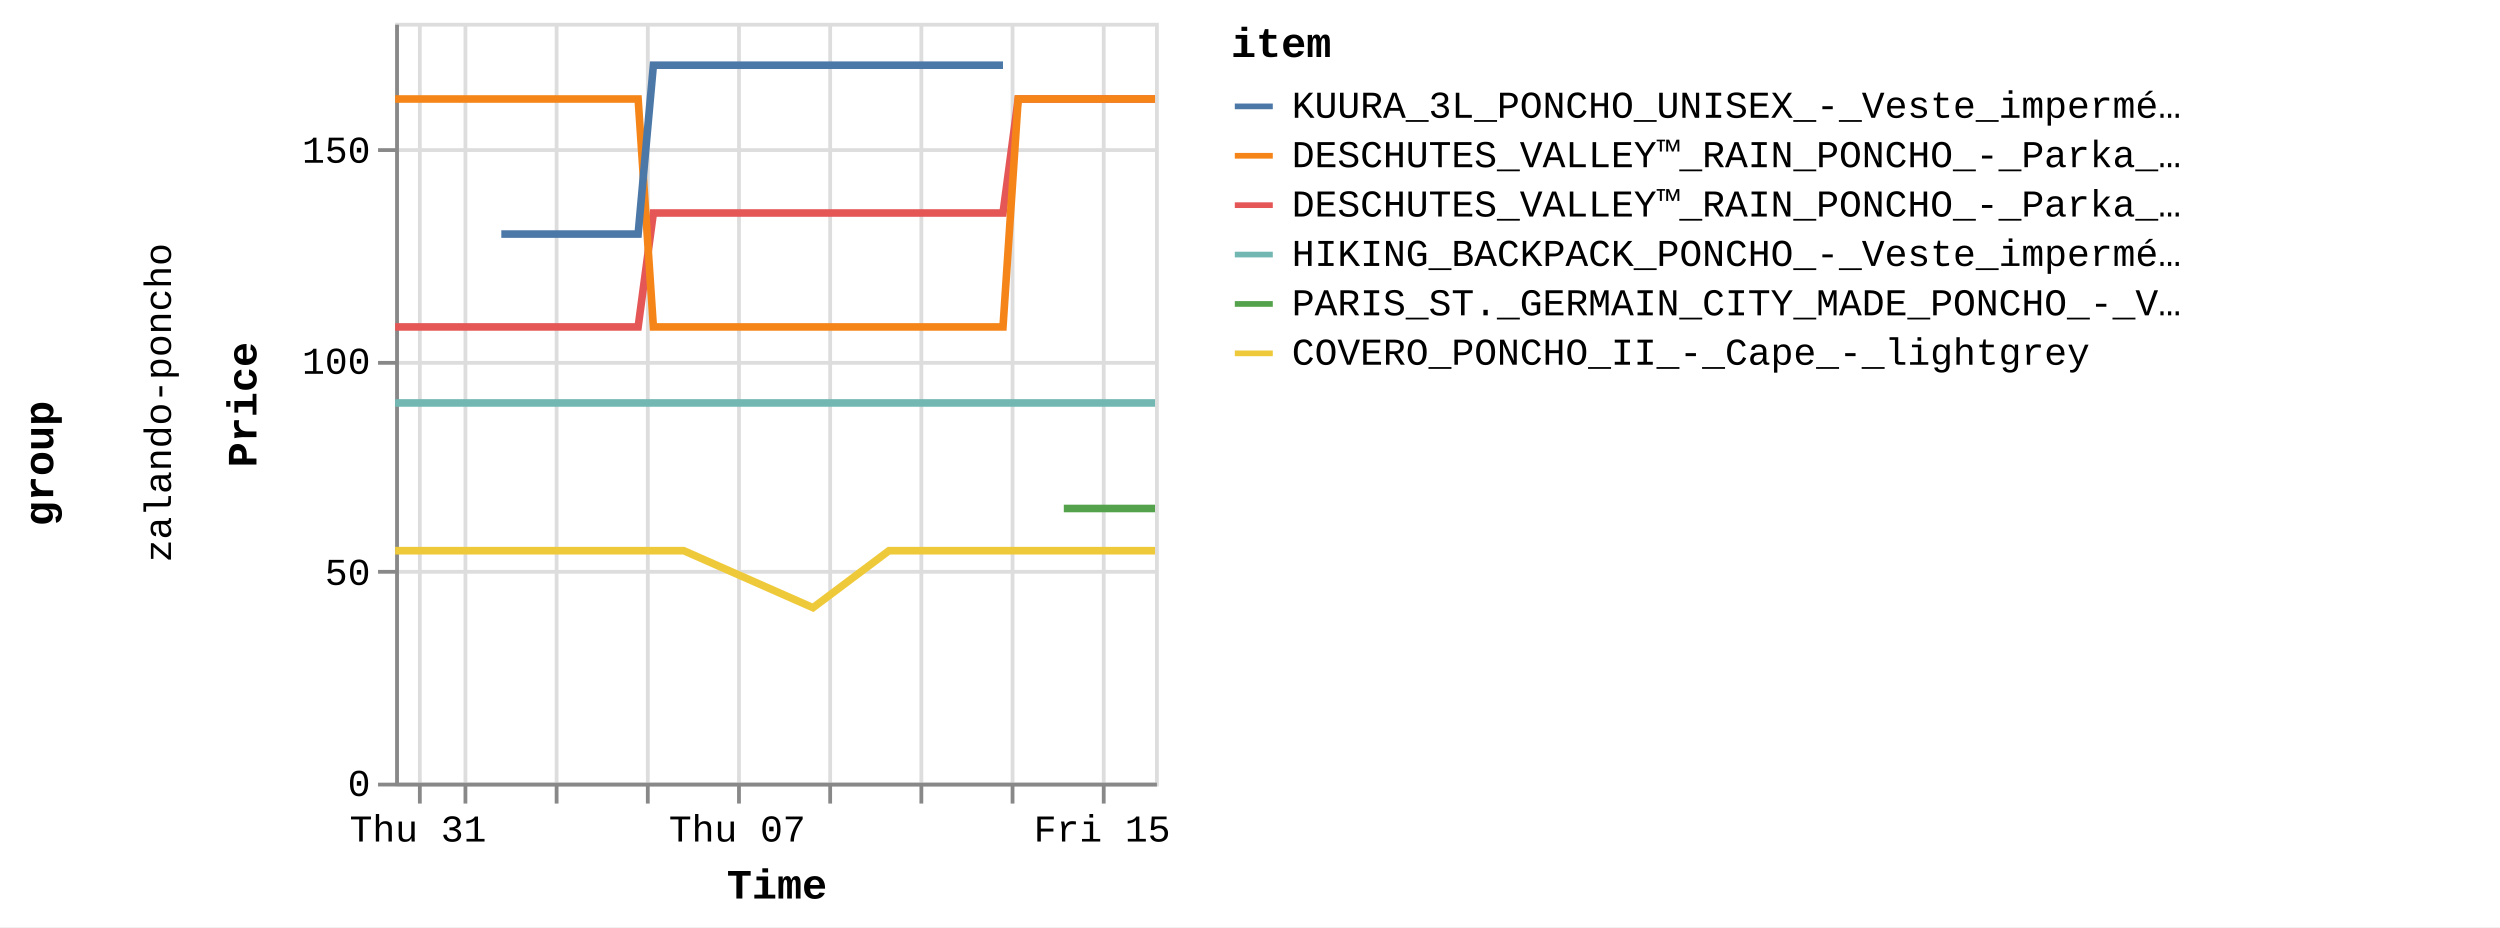
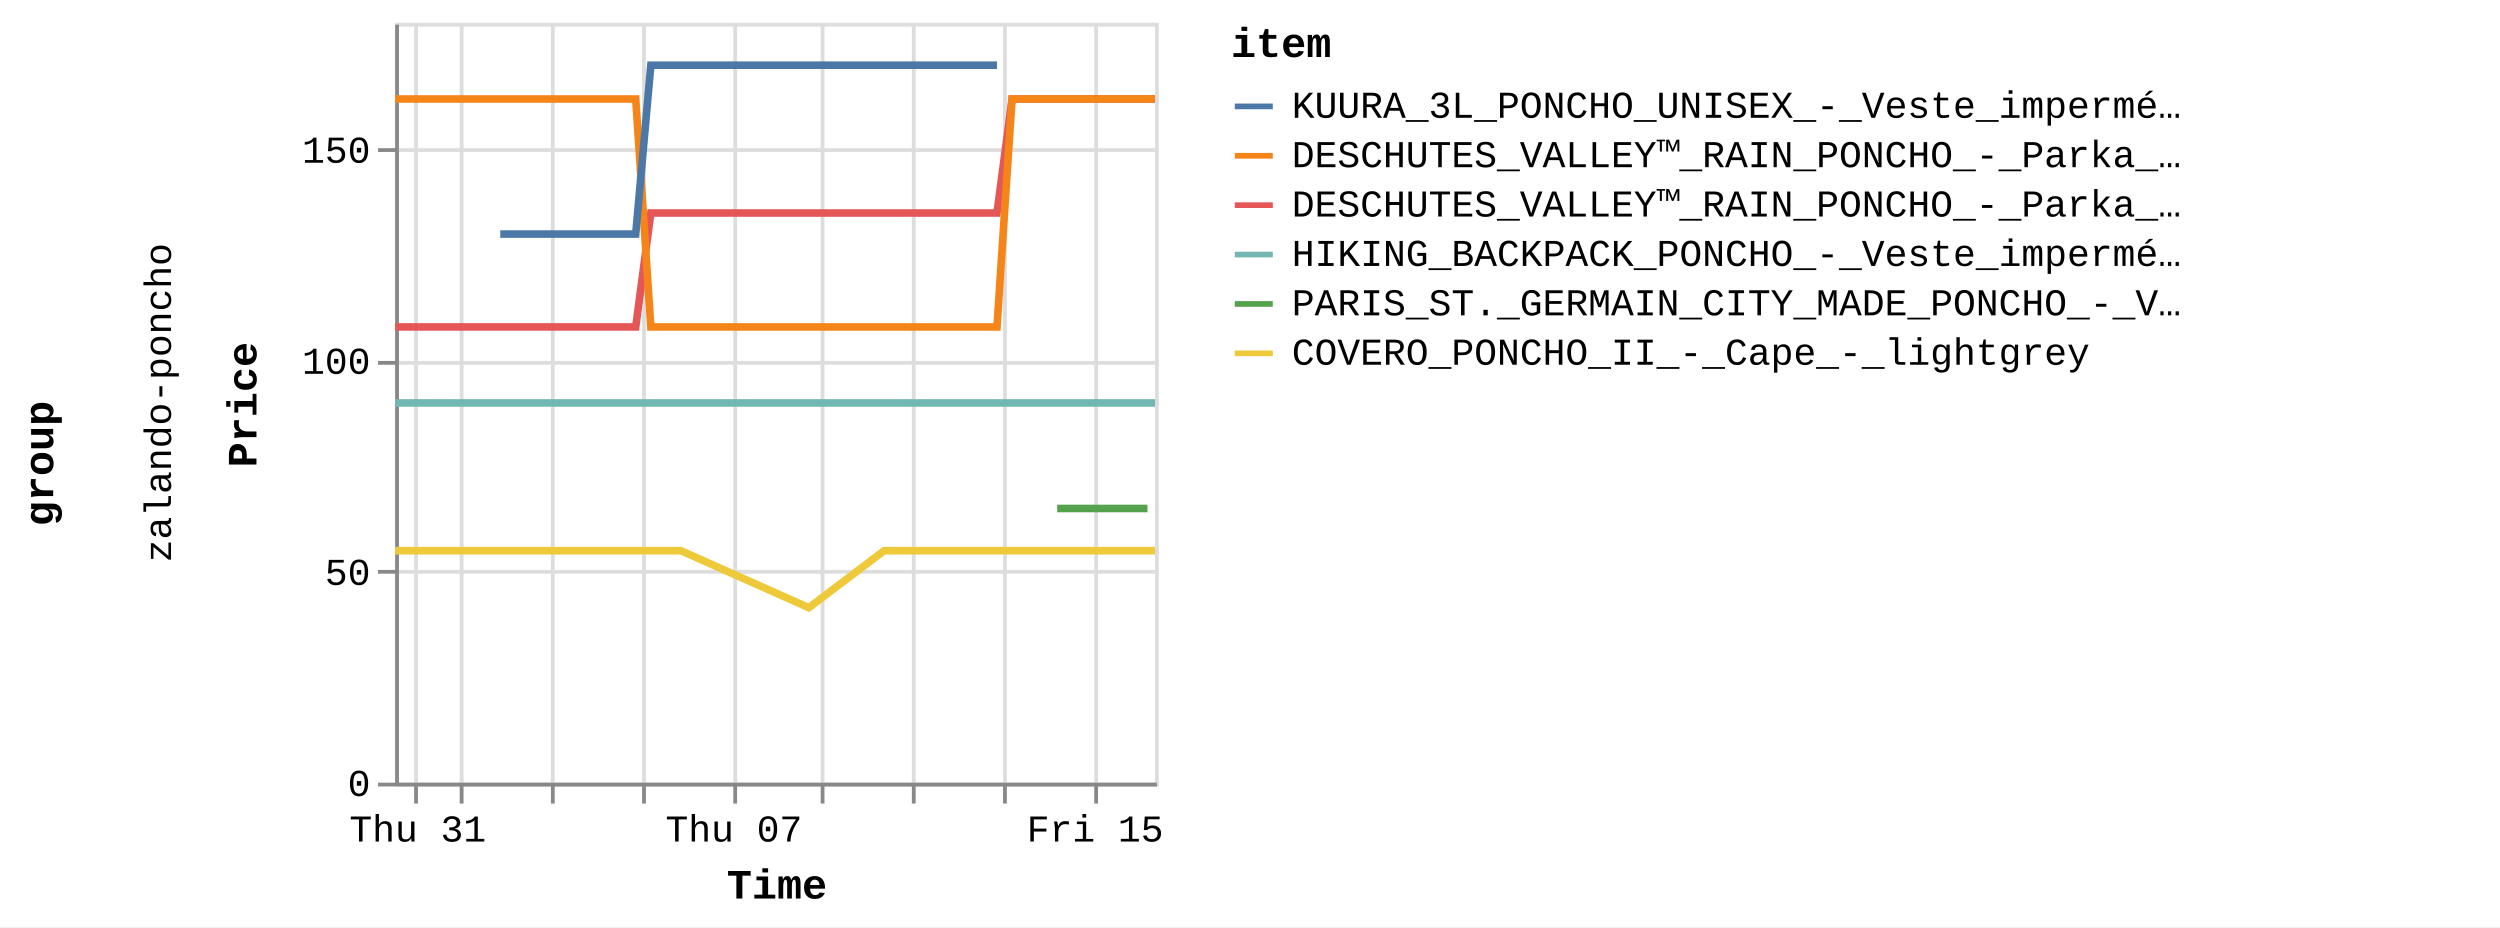
<svg xmlns="http://www.w3.org/2000/svg" version="1.1" class="marks" width="658" height="244" viewBox="0 0 658 244">
  <rect width="658" height="244" fill="white" />
  <g fill="none" stroke-miterlimit="10" transform="translate(104,6)">
    <g class="mark-group role-frame root" role="graphics-object" aria-roledescription="group mark container">
      <g transform="translate(0,0)">
        <path class="background" aria-hidden="true" d="M0,0h0v0h0Z" />
        <g>
          <g class="mark-group role-row-title row-title" role="graphics-object" aria-roledescription="group mark container">
            <g transform="translate(-78,116)">
              <path class="background" aria-hidden="true" d="M0,0h0v0h0Z" />
              <g>
                <g class="mark-group role-title">
                  <g transform="translate(-21,0)">
                    <path class="background" aria-hidden="true" d="M0,0h0v0h0Z" pointer-events="none" />
                    <g>
                      <g class="mark-text role-title-text" role="graphics-symbol" aria-roledescription="title" aria-label="Title text 'group'" pointer-events="none">
                        <text text-anchor="middle" transform="translate(0,0) rotate(-90) translate(0,9)" font-family="Liberation Mono" font-size="11px" font-weight="bold" fill="#000" opacity="1">group</text>
                      </g>
                    </g>
                    <path class="foreground" aria-hidden="true" d="" pointer-events="none" display="none" />
                  </g>
                </g>
              </g>
              <path class="foreground" aria-hidden="true" d="" display="none" />
            </g>
          </g>
          <g class="mark-group role-row-header row_header" role="graphics-object" aria-roledescription="group mark container">
            <g transform="translate(-47,0)">
              <path class="background" aria-hidden="true" d="M0,0h0v200h0Z" />
              <g>
                <g class="mark-group role-title">
                  <g transform="translate(-20,100)">
                    <path class="background" aria-hidden="true" d="M0,0h0v0h0Z" pointer-events="none" />
                    <g>
                      <g class="mark-text role-title-text" role="graphics-symbol" aria-roledescription="title" aria-label="Title text 'zalando-poncho'" pointer-events="none">
                        <text text-anchor="middle" transform="translate(0,0) rotate(-90) translate(0,8)" font-family="Liberation Mono" font-size="10px" fill="#000" opacity="1">zalando-poncho</text>
                      </g>
                    </g>
                    <path class="foreground" aria-hidden="true" d="" pointer-events="none" display="none" />
                  </g>
                </g>
              </g>
              <path class="foreground" aria-hidden="true" d="" display="none" />
            </g>
          </g>
          <g class="mark-group role-scope cell" role="graphics-object" aria-roledescription="group mark container">
            <g transform="translate(0,0)">
              <path class="background" aria-hidden="true" d="M0.5,0.5h200v200h-200Z" stroke="#ddd" />
              <g>
                <g class="mark-group role-axis" aria-hidden="true">
                  <g transform="translate(0.5,200.5)">
                    <path class="background" aria-hidden="true" d="M0,0h0v0h0Z" pointer-events="none" />
                    <g>
                      <g class="mark-rule role-axis-grid" pointer-events="none">
-                         <line transform="translate(6,-200)" x2="0" y2="200" stroke="#ddd" stroke-width="1" opacity="1" />
-                         <line transform="translate(18,-200)" x2="0" y2="200" stroke="#ddd" stroke-width="1" opacity="1" />
-                         <line transform="translate(42,-200)" x2="0" y2="200" stroke="#ddd" stroke-width="1" opacity="1" />
-                         <line transform="translate(66,-200)" x2="0" y2="200" stroke="#ddd" stroke-width="1" opacity="1" />
-                         <line transform="translate(90,-200)" x2="0" y2="200" stroke="#ddd" stroke-width="1" opacity="1" />
-                         <line transform="translate(114,-200)" x2="0" y2="200" stroke="#ddd" stroke-width="1" opacity="1" />
-                         <line transform="translate(138,-200)" x2="0" y2="200" stroke="#ddd" stroke-width="1" opacity="1" />
-                         <line transform="translate(162,-200)" x2="0" y2="200" stroke="#ddd" stroke-width="1" opacity="1" />
-                         <line transform="translate(186,-200)" x2="0" y2="200" stroke="#ddd" stroke-width="1" opacity="1" />
+                         <line transform="translate(5,-200)" x2="0" y2="200" stroke="#ddd" stroke-width="1" opacity="1" />
+                         <line transform="translate(17,-200)" x2="0" y2="200" stroke="#ddd" stroke-width="1" opacity="1" />
+                         <line transform="translate(41,-200)" x2="0" y2="200" stroke="#ddd" stroke-width="1" opacity="1" />
+                         <line transform="translate(65,-200)" x2="0" y2="200" stroke="#ddd" stroke-width="1" opacity="1" />
+                         <line transform="translate(89,-200)" x2="0" y2="200" stroke="#ddd" stroke-width="1" opacity="1" />
+                         <line transform="translate(112,-200)" x2="0" y2="200" stroke="#ddd" stroke-width="1" opacity="1" />
+                         <line transform="translate(136,-200)" x2="0" y2="200" stroke="#ddd" stroke-width="1" opacity="1" />
+                         <line transform="translate(160,-200)" x2="0" y2="200" stroke="#ddd" stroke-width="1" opacity="1" />
+                         <line transform="translate(184,-200)" x2="0" y2="200" stroke="#ddd" stroke-width="1" opacity="1" />
                      </g>
                    </g>
                    <path class="foreground" aria-hidden="true" d="" pointer-events="none" display="none" />
                  </g>
                </g>
                <g class="mark-group role-axis" aria-hidden="true">
                  <g transform="translate(0.5,0.5)">
                    <path class="background" aria-hidden="true" d="M0,0h0v0h0Z" pointer-events="none" />
                    <g>
                      <g class="mark-rule role-axis-grid" pointer-events="none">
                        <line transform="translate(0,200)" x2="200" y2="0" stroke="#ddd" stroke-width="1" opacity="1" />
                        <line transform="translate(0,144)" x2="200" y2="0" stroke="#ddd" stroke-width="1" opacity="1" />
                        <line transform="translate(0,89)" x2="200" y2="0" stroke="#ddd" stroke-width="1" opacity="1" />
                        <line transform="translate(0,33)" x2="200" y2="0" stroke="#ddd" stroke-width="1" opacity="1" />
                      </g>
                    </g>
                    <path class="foreground" aria-hidden="true" d="" pointer-events="none" display="none" />
                  </g>
                </g>
-                 <g class="mark-group role-axis" role="graphics-symbol" aria-roledescription="axis" aria-label="X-axis titled 'Time' for a time scale with values from Wednesday, 30 August 2023, 12:58:24 PM to Saturday, 16 September 2023, 4:50:23 AM">
+                 <g class="mark-group role-axis" role="graphics-symbol" aria-roledescription="axis" aria-label="X-axis titled 'Time' for a time scale with values from Wednesday, 30 August 2023, 12:58:24 PM to Saturday, 16 September 2023, 8:50:34 AM">
                  <g transform="translate(0.5,200.5)">
                    <path class="background" aria-hidden="true" d="M0,0h0v0h0Z" pointer-events="none" />
                    <g>
                      <g class="mark-rule role-axis-tick" pointer-events="none">
-                         <line transform="translate(6,0)" x2="0" y2="5" stroke="#888" stroke-width="1" opacity="1" />
-                         <line transform="translate(18,0)" x2="0" y2="5" stroke="#888" stroke-width="1" opacity="1" />
-                         <line transform="translate(42,0)" x2="0" y2="5" stroke="#888" stroke-width="1" opacity="1" />
-                         <line transform="translate(66,0)" x2="0" y2="5" stroke="#888" stroke-width="1" opacity="1" />
-                         <line transform="translate(90,0)" x2="0" y2="5" stroke="#888" stroke-width="1" opacity="1" />
-                         <line transform="translate(114,0)" x2="0" y2="5" stroke="#888" stroke-width="1" opacity="1" />
-                         <line transform="translate(138,0)" x2="0" y2="5" stroke="#888" stroke-width="1" opacity="1" />
-                         <line transform="translate(162,0)" x2="0" y2="5" stroke="#888" stroke-width="1" opacity="1" />
-                         <line transform="translate(186,0)" x2="0" y2="5" stroke="#888" stroke-width="1" opacity="1" />
+                         <line transform="translate(5,0)" x2="0" y2="5" stroke="#888" stroke-width="1" opacity="1" />
+                         <line transform="translate(17,0)" x2="0" y2="5" stroke="#888" stroke-width="1" opacity="1" />
+                         <line transform="translate(41,0)" x2="0" y2="5" stroke="#888" stroke-width="1" opacity="1" />
+                         <line transform="translate(65,0)" x2="0" y2="5" stroke="#888" stroke-width="1" opacity="1" />
+                         <line transform="translate(89,0)" x2="0" y2="5" stroke="#888" stroke-width="1" opacity="1" />
+                         <line transform="translate(112,0)" x2="0" y2="5" stroke="#888" stroke-width="1" opacity="1" />
+                         <line transform="translate(136,0)" x2="0" y2="5" stroke="#888" stroke-width="1" opacity="1" />
+                         <line transform="translate(160,0)" x2="0" y2="5" stroke="#888" stroke-width="1" opacity="1" />
+                         <line transform="translate(184,0)" x2="0" y2="5" stroke="#888" stroke-width="1" opacity="1" />
                      </g>
                      <g class="mark-text role-axis-label" pointer-events="none">
-                         <text text-anchor="middle" transform="translate(5.515171,15)" font-family="Liberation Mono" font-size="10px" fill="#000" opacity="1">Thu 31</text>
-                         <text text-anchor="middle" transform="translate(17.51918,15)" font-family="Liberation Mono" font-size="10px" fill="#000" opacity="0">September</text>
-                         <text text-anchor="middle" transform="translate(41.5272,15)" font-family="Liberation Mono" font-size="10px" fill="#000" opacity="0">Sep 03</text>
-                         <text text-anchor="middle" transform="translate(65.53522,15)" font-family="Liberation Mono" font-size="10px" fill="#000" opacity="0">Tue 05</text>
-                         <text text-anchor="middle" transform="translate(89.54324,15)" font-family="Liberation Mono" font-size="10px" fill="#000" opacity="1">Thu 07</text>
-                         <text text-anchor="middle" transform="translate(113.5513,15)" font-family="Liberation Mono" font-size="10px" fill="#000" opacity="0">Sat 09</text>
-                         <text text-anchor="middle" transform="translate(137.5593,15)" font-family="Liberation Mono" font-size="10px" fill="#000" opacity="0">Mon 11</text>
-                         <text text-anchor="middle" transform="translate(161.5673,15)" font-family="Liberation Mono" font-size="10px" fill="#000" opacity="0">Wed 13</text>
-                         <text text-anchor="middle" transform="translate(185.5753,15)" font-family="Liberation Mono" font-size="10px" fill="#000" opacity="1">Fri 15</text>
+                         <text text-anchor="middle" transform="translate(5.460504,15)" font-family="Liberation Mono" font-size="10px" fill="#000" opacity="1">Thu 31</text>
+                         <text text-anchor="middle" transform="translate(17.34553,15)" font-family="Liberation Mono" font-size="10px" fill="#000" opacity="0">September</text>
+                         <text text-anchor="middle" transform="translate(41.11558,15)" font-family="Liberation Mono" font-size="10px" fill="#000" opacity="0">Sep 03</text>
+                         <text text-anchor="middle" transform="translate(64.88563,15)" font-family="Liberation Mono" font-size="10px" fill="#000" opacity="0">Tue 05</text>
+                         <text text-anchor="middle" transform="translate(88.65568,15)" font-family="Liberation Mono" font-size="10px" fill="#000" opacity="1">Thu 07</text>
+                         <text text-anchor="middle" transform="translate(112.4257,15)" font-family="Liberation Mono" font-size="10px" fill="#000" opacity="0">Sat 09</text>
+                         <text text-anchor="middle" transform="translate(136.1958,15)" font-family="Liberation Mono" font-size="10px" fill="#000" opacity="0">Mon 11</text>
+                         <text text-anchor="middle" transform="translate(159.9658,15)" font-family="Liberation Mono" font-size="10px" fill="#000" opacity="0">Wed 13</text>
+                         <text text-anchor="middle" transform="translate(183.7359,15)" font-family="Liberation Mono" font-size="10px" fill="#000" opacity="1">Fri 15</text>
                      </g>
                      <g class="mark-rule role-axis-domain" pointer-events="none">
                        <line transform="translate(0,0)" x2="200" y2="0" stroke="#888" stroke-width="1" opacity="1" />
                      </g>
                      <g class="mark-text role-axis-title" pointer-events="none">
                        <text text-anchor="middle" transform="translate(100,30)" font-family="Liberation Mono" font-size="11px" font-weight="bold" fill="#000" opacity="1">Time</text>
                      </g>
                    </g>
                    <path class="foreground" aria-hidden="true" d="" pointer-events="none" display="none" />
                  </g>
                </g>
                <g class="mark-group role-axis" role="graphics-symbol" aria-roledescription="axis" aria-label="Y-axis titled 'Price' for a linear scale with values from 0 to 18,000">
                  <g transform="translate(0.5,0.5)">
                    <path class="background" aria-hidden="true" d="M0,0h0v0h0Z" pointer-events="none" />
                    <g>
                      <g class="mark-rule role-axis-tick" pointer-events="none">
                        <line transform="translate(0,200)" x2="-5" y2="0" stroke="#888" stroke-width="1" opacity="1" />
                        <line transform="translate(0,144)" x2="-5" y2="0" stroke="#888" stroke-width="1" opacity="1" />
                        <line transform="translate(0,89)" x2="-5" y2="0" stroke="#888" stroke-width="1" opacity="1" />
                        <line transform="translate(0,33)" x2="-5" y2="0" stroke="#888" stroke-width="1" opacity="1" />
                      </g>
                      <g class="mark-text role-axis-label" pointer-events="none">
                        <text text-anchor="end" transform="translate(-7,203)" font-family="Liberation Mono" font-size="10px" fill="#000" opacity="1">0</text>
                        <text text-anchor="end" transform="translate(-7,147.4444)" font-family="Liberation Mono" font-size="10px" fill="#000" opacity="1">50</text>
                        <text text-anchor="end" transform="translate(-7,91.88889)" font-family="Liberation Mono" font-size="10px" fill="#000" opacity="1">100</text>
                        <text text-anchor="end" transform="translate(-7,36.33333)" font-family="Liberation Mono" font-size="10px" fill="#000" opacity="1">150</text>
                      </g>
                      <g class="mark-rule role-axis-domain" pointer-events="none">
                        <line transform="translate(0,200)" x2="0" y2="-200" stroke="#888" stroke-width="1" opacity="1" />
                      </g>
                      <g class="mark-text role-axis-title" pointer-events="none">
                        <text text-anchor="middle" transform="translate(-35,100) rotate(-90) translate(0,-2)" font-family="Liberation Mono" font-size="11px" font-weight="bold" fill="#000" opacity="1">Price</text>
                      </g>
                    </g>
                    <path class="foreground" aria-hidden="true" d="" pointer-events="none" display="none" />
                  </g>
                </g>
                <g class="mark-group role-scope child_pathgroup" role="graphics-object" aria-roledescription="group mark container">
                  <g transform="translate(0,0)">
                    <path class="background" aria-hidden="true" d="M0,0h200v200h-200Z" />
                    <g>
                      <g class="mark-line role-mark child_marks" role="graphics-object" aria-roledescription="line mark container">
-                         <path aria-label="Time: Aug 30, 2023; Price: 10795; item: DESCHUTES_VALLEY™_RAIN_PONCHO_-_Parka_-_black" role="graphics-symbol" aria-roledescription="line mark" d="M0,80.056L1.949,80.056L3.94,80.056L7.94,80.056L9.939,80.056L12.008,80.056L13.942,80.056L15.939,80.056L19.948,80.056L21.944,80.056L24.007,80.056L25.944,80.056L27.945,80.056L31.948,80.056L33.947,80.056L35.987,80.056L37.946,80.056L39.949,80.056L43.952,80.056L47.389,80.056L47.996,80.056L49.952,80.056L51.954,80.056L55.956,80.056L57.961,80.056L60.027,80.056L61.956,80.056L63.955,80.056L67.97,50.056L69.972,50.056L72.028,50.056L73.964,50.056L75.96,50.056L79.963,50.056L81.963,50.056L84.038,50.056L85.964,50.056L87.966,50.056L91.972,50.056L93.97,50.056L96.033,50.056L97.971,50.056L99.971,50.056L105.231,50.056L105.97,50.056L108.032,50.056L109.97,50.056L111.973,50.056L115.97,50.056L117.974,50.056L120.014,50.056L121.975,50.056L123.977,50.056L127.979,50.056L129.977,50.056L132.017,50.056L133.978,50.056L135.979,50.056L139.979,50.056L141.981,50.056L144.057,50.056L145.983,50.056L147.982,50.056L151.986,50.056L153.984,50.056L156.054,50.056L157.987,50.056L159.989,50.056L163.991,20.056L165.991,20.056L168.063,20.056L169.12,20.056L169.992,20.056L171.993,20.056L175.993,20.056L177.993,20.056L180.067,20.056L181.997,20.056L183.996,20.056L187.995,20.056L189.997,20.056L192.063,20.056L193.998,20.056L195.999,20.056L200,20.056" stroke="#e45756" stroke-width="2" />
-                       </g>
-                     </g>
-                     <path class="foreground" aria-hidden="true" d="" display="none" />
-                   </g>
-                   <g transform="translate(0,0)">
-                     <path class="background" aria-hidden="true" d="M0,0h200v200h-200Z" />
-                     <g>
-                       <g class="mark-line role-mark child_marks" role="graphics-object" aria-roledescription="line mark container">
-                         <path aria-label="Time: Aug 30, 2023; Price: 8995; item: HIKING_BACKPACK_PONCHO_-_Veste_imperméable_-_blue" role="graphics-symbol" aria-roledescription="line mark" d="M0,100.056L1.949,100.056L3.94,100.056L7.94,100.056L9.939,100.056L12.008,100.056L13.942,100.056L15.94,100.056L19.949,100.056L21.944,100.056L24.007,100.056L25.944,100.056L27.945,100.056L31.948,100.056L33.947,100.056L35.987,100.056L37.946,100.056L39.949,100.056L43.952,100.056L47.389,100.056L47.997,100.056L141.981,100.056L144.057,100.056L145.983,100.056L147.982,100.056L151.986,100.056L153.984,100.056L156.054,100.056L157.987,100.056L159.989,100.056L163.991,100.056L165.991,100.056L168.064,100.056L169.12,100.056L169.992,100.056L171.993,100.056L175.993,100.056L177.993,100.056L180.067,100.056L181.998,100.056L183.996,100.056L187.995,100.056L189.997,100.056L192.063,100.056L193.998,100.056L195.999,100.056L200,100.056" stroke="#72b7b2" stroke-width="2" />
-                       </g>
-                     </g>
-                     <path class="foreground" aria-hidden="true" d="" display="none" />
-                   </g>
-                   <g transform="translate(0,0)">
-                     <path class="background" aria-hidden="true" d="M0,0h200v200h-200Z" />
-                     <g>
-                       <g class="mark-line role-mark child_marks" role="graphics-object" aria-roledescription="line mark container">
-                         <path aria-label="Time: Aug 30, 2023; Price: 16195; item: DESCHUTES_VALLEY™_RAIN_PONCHO_-_Parka_-_vista_blue" role="graphics-symbol" aria-roledescription="line mark" d="M0,20.056L1.949,20.056L3.94,20.056L7.94,20.056L9.939,20.056L12.008,20.056L13.942,20.056L15.939,20.056L19.948,20.056L21.944,20.056L24.007,20.056L25.944,20.056L27.945,20.056L31.948,20.056L33.947,20.056L35.987,20.056L37.946,20.056L39.949,20.056L43.952,20.056L47.389,20.056L47.997,20.056L49.952,20.056L51.954,20.056L55.956,20.056L57.961,20.056L60.027,20.056L61.956,20.056L63.955,20.056L67.97,80.056L69.972,80.056L72.028,80.056L73.964,80.056L75.96,80.056L79.963,80.056L81.963,80.056L84.038,80.056L85.964,80.056L87.966,80.056L91.972,80.056L93.97,80.056L96.033,80.056L97.971,80.056L99.971,80.056L105.231,80.056L105.97,80.056L108.032,80.056L109.97,80.056L111.973,80.056L115.97,80.056L117.974,80.056L120.014,80.056L121.975,80.056L123.977,80.056L127.979,80.056L129.977,80.056L132.017,80.056L133.978,80.056L135.979,80.056L139.979,80.056L141.981,80.056L144.057,80.056L145.983,80.056L147.982,80.056L151.986,80.056L153.984,80.056L156.054,80.056L157.987,80.056L159.989,80.056L163.991,20.056L165.991,20.056L168.063,20.056L169.12,20.056L169.992,20.056L171.993,20.056L175.993,20.056L177.993,20.056L180.067,20.056L181.997,20.056L183.996,20.056L187.995,20.056L189.997,20.056L192.063,20.056L193.998,20.056L195.999,20.056L200,20.056" stroke="#f58518" stroke-width="2" />
-                       </g>
-                     </g>
-                     <path class="foreground" aria-hidden="true" d="" display="none" />
-                   </g>
-                   <g transform="translate(0,0)">
-                     <path class="background" aria-hidden="true" d="M0,0h200v200h-200Z" />
-                     <g>
-                       <g class="mark-line role-mark child_marks" role="graphics-object" aria-roledescription="line mark container">
-                         <path aria-label="Time: Aug 30, 2023; Price: 5495; item: COVERO_PONCHO_II_-_Cape_-_lightgrey" role="graphics-symbol" aria-roledescription="line mark" d="M0,138.944L1.949,138.944L3.94,138.944L7.94,138.944L9.939,138.944L12.008,138.944L13.942,138.944L15.94,138.944L19.949,138.944L21.944,138.944L33.947,138.944L35.987,138.944L37.946,138.944L39.95,138.944L43.952,138.944L47.39,138.944L47.997,138.944L49.952,138.944L51.955,138.944L55.956,138.944L57.961,138.944L60.027,138.944L61.956,138.944L63.955,138.944L67.97,138.944L69.972,138.944L72.028,138.944L73.964,138.944L75.96,138.944L109.97,153.944L129.977,138.944L132.018,138.944L133.978,138.944L135.979,138.944L139.979,138.944L141.981,138.944L144.057,138.944L145.983,138.944L147.982,138.944L151.986,138.944L153.984,138.944L156.054,138.944L157.987,138.944L159.989,138.944L163.991,138.944L165.991,138.944L168.064,138.944L169.12,138.944L169.992,138.944L171.993,138.944L175.993,138.944L177.993,138.944L180.067,138.944L181.998,138.944L183.996,138.944L187.995,138.944L189.997,138.944L192.063,138.944L193.998,138.944L195.999,138.944L200,138.944" stroke="#eeca3b" stroke-width="2" />
-                       </g>
-                     </g>
-                     <path class="foreground" aria-hidden="true" d="" display="none" />
-                   </g>
-                   <g transform="translate(0,0)">
-                     <path class="background" aria-hidden="true" d="M0,0h200v200h-200Z" />
-                     <g>
-                       <g class="mark-line role-mark child_marks" role="graphics-object" aria-roledescription="line mark container">
-                         <path aria-label="Time: Sep 01, 2023; Price: 12995; item: KUURA_3L_PONCHO_UNISEX_-_Veste_imperméable_-_green" role="graphics-symbol" aria-roledescription="line mark" d="M27.945,55.611L31.948,55.611L33.947,55.611L35.987,55.611L57.961,55.611L60.027,55.611L61.956,55.611L63.955,55.611L67.97,11.167L69.972,11.167L72.028,11.167L73.964,11.167L75.96,11.167L79.963,11.167L81.963,11.167L84.038,11.167L85.964,11.167L87.966,11.167L91.972,11.167L93.97,11.167L96.033,11.167L97.971,11.167L99.971,11.167L105.231,11.167L105.97,11.167L108.032,11.167L109.97,11.167L111.973,11.167L115.97,11.167L117.974,11.167L120.014,11.167L121.975,11.167L123.977,11.167L127.979,11.167L129.977,11.167L132.018,11.167L133.978,11.167L135.979,11.167L139.979,11.167L141.981,11.167L144.057,11.167L145.983,11.167L151.986,11.167L153.984,11.167L156.054,11.167L157.987,11.167L159.989,11.167" stroke="#4c78a8" stroke-width="2" />
-                       </g>
-                     </g>
-                     <path class="foreground" aria-hidden="true" d="" display="none" />
-                   </g>
-                   <g transform="translate(0,0)">
-                     <path class="background" aria-hidden="true" d="M0,0h200v200h-200Z" />
-                     <g>
-                       <g class="mark-line role-mark child_marks" role="graphics-object" aria-roledescription="line mark container">
-                         <path aria-label="Time: Sep 14, 2023; Price: 6495; item: PARIS_ST._GERMAIN_CITY_MADE_PONCHO_-_Veste_de_survêtement_-_aura_white" role="graphics-symbol" aria-roledescription="line mark" d="M175.993,127.833L177.993,127.833L180.067,127.833L181.998,127.833L183.996,127.833L187.995,127.833L189.997,127.833L200,127.833" stroke="#54a24b" stroke-width="2" />
+                         <path aria-label="Time: Aug 30, 2023; Price: 10795; item: DESCHUTES_VALLEY™_RAIN_PONCHO_-_Parka_-_black" role="graphics-symbol" aria-roledescription="line mark" d="M0,80.056L1.929,80.056L3.901,80.056L7.862,80.056L9.841,80.056L11.889,80.056L13.804,80.056L15.781,80.056L19.751,80.056L21.726,80.056L23.769,80.056L25.687,80.056L27.668,80.056L31.631,80.056L33.61,80.056L35.63,80.056L37.57,80.056L39.553,80.056L43.516,80.056L46.92,80.056L47.521,80.056L49.457,80.056L51.439,80.056L55.401,80.056L57.386,80.056L59.432,80.056L61.341,80.056L63.321,80.056L67.296,50.056L69.279,50.056L71.314,50.056L73.231,50.056L75.207,50.056L79.17,50.056L81.151,50.056L83.205,50.056L85.112,50.056L87.094,50.056L91.061,50.056L93.039,50.056L95.081,50.056L97,50.056L98.98,50.056L104.188,50.056L104.92,50.056L106.961,50.056L108.88,50.056L110.863,50.056L114.821,50.056L116.805,50.056L118.824,50.056L120.766,50.056L122.748,50.056L126.71,50.056L128.689,50.056L130.709,50.056L132.65,50.056L134.631,50.056L138.592,50.056L140.574,50.056L142.629,50.056L144.536,50.056L146.515,50.056L150.48,50.056L152.458,50.056L154.507,50.056L156.421,50.056L158.403,50.056L162.365,20.056L164.346,20.056L166.398,20.056L167.444,20.056L168.307,20.056L170.288,20.056L174.249,20.056L176.229,20.056L178.282,20.056L180.193,20.056L182.172,20.056L186.132,20.056L188.114,20.056L190.16,20.056L192.075,20.056L194.056,20.056L198.018,20.056L200,20.056" stroke="#e45756" stroke-width="2" />
+                       </g>
+                     </g>
+                     <path class="foreground" aria-hidden="true" d="" display="none" />
+                   </g>
+                   <g transform="translate(0,0)">
+                     <path class="background" aria-hidden="true" d="M0,0h200v200h-200Z" />
+                     <g>
+                       <g class="mark-line role-mark child_marks" role="graphics-object" aria-roledescription="line mark container">
+                         <path aria-label="Time: Aug 30, 2023; Price: 8995; item: HIKING_BACKPACK_PONCHO_-_Veste_imperméable_-_blue" role="graphics-symbol" aria-roledescription="line mark" d="M0,100.056L1.93,100.056L3.901,100.056L7.862,100.056L9.841,100.056L11.889,100.056L13.804,100.056L15.782,100.056L19.751,100.056L21.726,100.056L23.769,100.056L25.687,100.056L27.668,100.056L31.631,100.056L33.61,100.056L35.63,100.056L37.57,100.056L39.553,100.056L43.517,100.056L46.92,100.056L47.521,100.056L140.574,100.056L142.629,100.056L144.536,100.056L146.515,100.056L150.48,100.056L152.458,100.056L154.507,100.056L156.421,100.056L158.403,100.056L162.365,100.056L164.346,100.056L166.398,100.056L167.444,100.056L168.307,100.056L170.288,100.056L174.249,100.056L176.229,100.056L178.282,100.056L180.194,100.056L182.172,100.056L186.132,100.056L188.114,100.056L190.16,100.056L192.075,100.056L194.056,100.056L198.018,100.056L200,100.056" stroke="#72b7b2" stroke-width="2" />
+                       </g>
+                     </g>
+                     <path class="foreground" aria-hidden="true" d="" display="none" />
+                   </g>
+                   <g transform="translate(0,0)">
+                     <path class="background" aria-hidden="true" d="M0,0h200v200h-200Z" />
+                     <g>
+                       <g class="mark-line role-mark child_marks" role="graphics-object" aria-roledescription="line mark container">
+                         <path aria-label="Time: Aug 30, 2023; Price: 16195; item: DESCHUTES_VALLEY™_RAIN_PONCHO_-_Parka_-_vista_blue" role="graphics-symbol" aria-roledescription="line mark" d="M0,20.056L1.93,20.056L3.901,20.056L7.862,20.056L9.841,20.056L11.889,20.056L13.804,20.056L15.781,20.056L19.751,20.056L21.726,20.056L23.769,20.056L25.687,20.056L27.668,20.056L31.631,20.056L33.61,20.056L35.63,20.056L37.57,20.056L39.553,20.056L43.516,20.056L46.92,20.056L47.521,20.056L49.457,20.056L51.439,20.056L55.401,20.056L57.386,20.056L59.432,20.056L61.341,20.056L63.321,20.056L67.296,80.056L69.279,80.056L71.314,80.056L73.231,80.056L75.207,80.056L79.17,80.056L81.151,80.056L83.205,80.056L85.112,80.056L87.094,80.056L91.061,80.056L93.039,80.056L95.081,80.056L97,80.056L98.98,80.056L104.188,80.056L104.92,80.056L106.961,80.056L108.88,80.056L110.863,80.056L114.821,80.056L116.805,80.056L118.824,80.056L120.766,80.056L122.748,80.056L126.71,80.056L128.689,80.056L130.709,80.056L132.65,80.056L134.631,80.056L138.592,80.056L140.574,80.056L142.629,80.056L144.536,80.056L146.515,80.056L150.48,80.056L152.458,80.056L154.507,80.056L156.421,80.056L158.403,80.056L162.365,20.056L164.346,20.056L166.398,20.056L167.444,20.056L168.307,20.056L170.288,20.056L174.249,20.056L176.229,20.056L178.282,20.056L180.193,20.056L182.172,20.056L186.132,20.056L188.114,20.056L190.16,20.056L192.075,20.056L194.056,20.056L198.018,20.056L200,20.056" stroke="#f58518" stroke-width="2" />
+                       </g>
+                     </g>
+                     <path class="foreground" aria-hidden="true" d="" display="none" />
+                   </g>
+                   <g transform="translate(0,0)">
+                     <path class="background" aria-hidden="true" d="M0,0h200v200h-200Z" />
+                     <g>
+                       <g class="mark-line role-mark child_marks" role="graphics-object" aria-roledescription="line mark container">
+                         <path aria-label="Time: Aug 30, 2023; Price: 5495; item: COVERO_PONCHO_II_-_Cape_-_lightgrey" role="graphics-symbol" aria-roledescription="line mark" d="M0,138.944L1.93,138.944L3.901,138.944L7.862,138.944L9.841,138.944L11.889,138.944L13.804,138.944L15.782,138.944L19.751,138.944L21.726,138.944L33.611,138.944L35.63,138.944L37.57,138.944L39.554,138.944L43.517,138.944L46.92,138.944L47.521,138.944L49.457,138.944L51.44,138.944L55.401,138.944L57.386,138.944L59.432,138.944L61.342,138.944L63.321,138.944L67.296,138.944L69.279,138.944L71.314,138.944L73.231,138.944L75.207,138.944L108.88,153.944L128.689,138.944L130.709,138.944L132.65,138.944L134.631,138.944L138.592,138.944L140.574,138.944L142.629,138.944L144.536,138.944L146.515,138.944L150.48,138.944L152.458,138.944L154.507,138.944L156.421,138.944L158.404,138.944L162.365,138.944L164.346,138.944L166.398,138.944L167.444,138.944L168.307,138.944L170.288,138.944L174.249,138.944L176.229,138.944L178.282,138.944L180.194,138.944L182.172,138.944L186.132,138.944L188.114,138.944L190.16,138.944L192.075,138.944L194.056,138.944L198.018,138.944L200,138.944" stroke="#eeca3b" stroke-width="2" />
+                       </g>
+                     </g>
+                     <path class="foreground" aria-hidden="true" d="" display="none" />
+                   </g>
+                   <g transform="translate(0,0)">
+                     <path class="background" aria-hidden="true" d="M0,0h200v200h-200Z" />
+                     <g>
+                       <g class="mark-line role-mark child_marks" role="graphics-object" aria-roledescription="line mark container">
+                         <path aria-label="Time: Sep 01, 2023; Price: 12995; item: KUURA_3L_PONCHO_UNISEX_-_Veste_imperméable_-_green" role="graphics-symbol" aria-roledescription="line mark" d="M27.668,55.611L31.631,55.611L33.61,55.611L35.63,55.611L57.386,55.611L59.432,55.611L61.341,55.611L63.321,55.611L67.296,11.167L69.279,11.167L71.314,11.167L73.231,11.167L75.207,11.167L79.17,11.167L81.151,11.167L83.205,11.167L85.112,11.167L87.094,11.167L91.061,11.167L93.039,11.167L95.081,11.167L97,11.167L98.98,11.167L104.188,11.167L104.92,11.167L106.961,11.167L108.88,11.167L110.863,11.167L114.821,11.167L116.805,11.167L118.824,11.167L120.766,11.167L122.748,11.167L126.71,11.167L128.689,11.167L130.709,11.167L132.65,11.167L134.631,11.167L138.592,11.167L140.574,11.167L142.629,11.167L144.536,11.167L150.48,11.167L152.458,11.167L154.507,11.167L156.421,11.167L158.403,11.167" stroke="#4c78a8" stroke-width="2" />
+                       </g>
+                     </g>
+                     <path class="foreground" aria-hidden="true" d="" display="none" />
+                   </g>
+                   <g transform="translate(0,0)">
+                     <path class="background" aria-hidden="true" d="M0,0h200v200h-200Z" />
+                     <g>
+                       <g class="mark-line role-mark child_marks" role="graphics-object" aria-roledescription="line mark container">
+                         <path aria-label="Time: Sep 14, 2023; Price: 6495; item: PARIS_ST._GERMAIN_CITY_MADE_PONCHO_-_Veste_de_survêtement_-_aura_white" role="graphics-symbol" aria-roledescription="line mark" d="M174.249,127.833L176.229,127.833L178.282,127.833L180.194,127.833L182.172,127.833L186.132,127.833L188.114,127.833L198.018,127.833" stroke="#54a24b" stroke-width="2" />
                      </g>
                    </g>
                    <path class="foreground" aria-hidden="true" d="" display="none" />
                  </g>
                </g>
                <g class="mark-group role-legend" role="graphics-symbol" aria-roledescription="legend" aria-label="Symbol legend titled 'item' for stroke color with 6 values: KUURA_3L_PONCHO_UNISEX_-_Veste_imperméable_-_green, DESCHUTES_VALLEY™_RAIN_PONCHO_-_Parka_-_vista_blue, DESCHUTES_VALLEY™_RAIN_PONCHO_-_Parka_-_black, HIKING_BACKPACK_PONCHO_-_Veste_imperméable_-_blue, PARIS_ST._GERMAIN_CITY_MADE_PONCHO_-_Veste_de_survêtement_-_aura_white, COVERO_PONCHO_II_-_Cape_-_lightgrey">
                  <g transform="translate(220,0)">
                    <path class="background" aria-hidden="true" d="M0,0h328v92h-328Z" pointer-events="none" />
                    <g>
                      <g class="mark-group role-legend-entry">
                        <g transform="translate(0,16)">
                          <path class="background" aria-hidden="true" d="M0,0h0v0h0Z" pointer-events="none" />
                          <g>
                            <g class="mark-group role-scope" role="graphics-object" aria-roledescription="group mark container">
                              <g transform="translate(0,0)">
                                <path class="background" aria-hidden="true" d="M0,0h328v11h-328Z" pointer-events="none" opacity="1" />
                                <g>
                                  <g class="mark-symbol role-legend-symbol" pointer-events="none">
                                    <path transform="translate(6,6)" d="M-5,0L5,0" stroke="#4c78a8" stroke-width="1.5" opacity="1" />
                                  </g>
                                  <g class="mark-text role-legend-label" pointer-events="none">
                                    <text text-anchor="start" transform="translate(16,9)" font-family="Liberation Mono" font-size="10px" fill="#000" opacity="1">KUURA_3L_PONCHO_UNISEX_-_Veste_impermé…</text>
                                  </g>
                                </g>
                                <path class="foreground" aria-hidden="true" d="" pointer-events="none" display="none" />
                              </g>
                              <g transform="translate(0,13)">
                                <path class="background" aria-hidden="true" d="M0,0h328v11h-328Z" pointer-events="none" opacity="1" />
                                <g>
                                  <g class="mark-symbol role-legend-symbol" pointer-events="none">
                                    <path transform="translate(6,6)" d="M-5,0L5,0" stroke="#f58518" stroke-width="1.5" opacity="1" />
                                  </g>
                                  <g class="mark-text role-legend-label" pointer-events="none">
                                    <text text-anchor="start" transform="translate(16,9)" font-family="Liberation Mono" font-size="10px" fill="#000" opacity="1">DESCHUTES_VALLEY™_RAIN_PONCHO_-_Parka_…</text>
                                  </g>
                                </g>
                                <path class="foreground" aria-hidden="true" d="" pointer-events="none" display="none" />
                              </g>
                              <g transform="translate(0,26)">
                                <path class="background" aria-hidden="true" d="M0,0h328v11h-328Z" pointer-events="none" opacity="1" />
                                <g>
                                  <g class="mark-symbol role-legend-symbol" pointer-events="none">
                                    <path transform="translate(6,6)" d="M-5,0L5,0" stroke="#e45756" stroke-width="1.5" opacity="1" />
                                  </g>
                                  <g class="mark-text role-legend-label" pointer-events="none">
                                    <text text-anchor="start" transform="translate(16,9)" font-family="Liberation Mono" font-size="10px" fill="#000" opacity="1">DESCHUTES_VALLEY™_RAIN_PONCHO_-_Parka_…</text>
                                  </g>
                                </g>
                                <path class="foreground" aria-hidden="true" d="" pointer-events="none" display="none" />
                              </g>
                              <g transform="translate(0,39)">
                                <path class="background" aria-hidden="true" d="M0,0h328v11h-328Z" pointer-events="none" opacity="1" />
                                <g>
                                  <g class="mark-symbol role-legend-symbol" pointer-events="none">
                                    <path transform="translate(6,6)" d="M-5,0L5,0" stroke="#72b7b2" stroke-width="1.5" opacity="1" />
                                  </g>
                                  <g class="mark-text role-legend-label" pointer-events="none">
                                    <text text-anchor="start" transform="translate(16,9)" font-family="Liberation Mono" font-size="10px" fill="#000" opacity="1">HIKING_BACKPACK_PONCHO_-_Veste_impermé…</text>
                                  </g>
                                </g>
                                <path class="foreground" aria-hidden="true" d="" pointer-events="none" display="none" />
                              </g>
                              <g transform="translate(0,52)">
                                <path class="background" aria-hidden="true" d="M0,0h328v11h-328Z" pointer-events="none" opacity="1" />
                                <g>
                                  <g class="mark-symbol role-legend-symbol" pointer-events="none">
                                    <path transform="translate(6,6)" d="M-5,0L5,0" stroke="#54a24b" stroke-width="1.5" opacity="1" />
                                  </g>
                                  <g class="mark-text role-legend-label" pointer-events="none">
                                    <text text-anchor="start" transform="translate(16,9)" font-family="Liberation Mono" font-size="10px" fill="#000" opacity="1">PARIS_ST._GERMAIN_CITY_MADE_PONCHO_-_V…</text>
                                  </g>
                                </g>
                                <path class="foreground" aria-hidden="true" d="" pointer-events="none" display="none" />
                              </g>
                              <g transform="translate(0,65)">
                                <path class="background" aria-hidden="true" d="M0,0h328v11h-328Z" pointer-events="none" opacity="1" />
                                <g>
                                  <g class="mark-symbol role-legend-symbol" pointer-events="none">
                                    <path transform="translate(6,6)" d="M-5,0L5,0" stroke="#eeca3b" stroke-width="1.5" opacity="1" />
                                  </g>
                                  <g class="mark-text role-legend-label" pointer-events="none">
                                    <text text-anchor="start" transform="translate(16,9)" font-family="Liberation Mono" font-size="10px" fill="#000" opacity="1">COVERO_PONCHO_II_-_Cape_-_lightgrey</text>
                                  </g>
                                </g>
                                <path class="foreground" aria-hidden="true" d="" pointer-events="none" display="none" />
                              </g>
                            </g>
                          </g>
                          <path class="foreground" aria-hidden="true" d="" pointer-events="none" display="none" />
                        </g>
                      </g>
                      <g class="mark-text role-legend-title" pointer-events="none">
                        <text text-anchor="start" transform="translate(0,9)" font-family="Liberation Mono" font-size="11px" font-weight="bold" fill="#000" opacity="1">item</text>
                      </g>
                    </g>
                    <path class="foreground" aria-hidden="true" d="" pointer-events="none" display="none" />
                  </g>
                </g>
              </g>
              <path class="foreground" aria-hidden="true" d="" display="none" />
            </g>
          </g>
        </g>
        <path class="foreground" aria-hidden="true" d="" display="none" />
      </g>
    </g>
  </g>
</svg>
